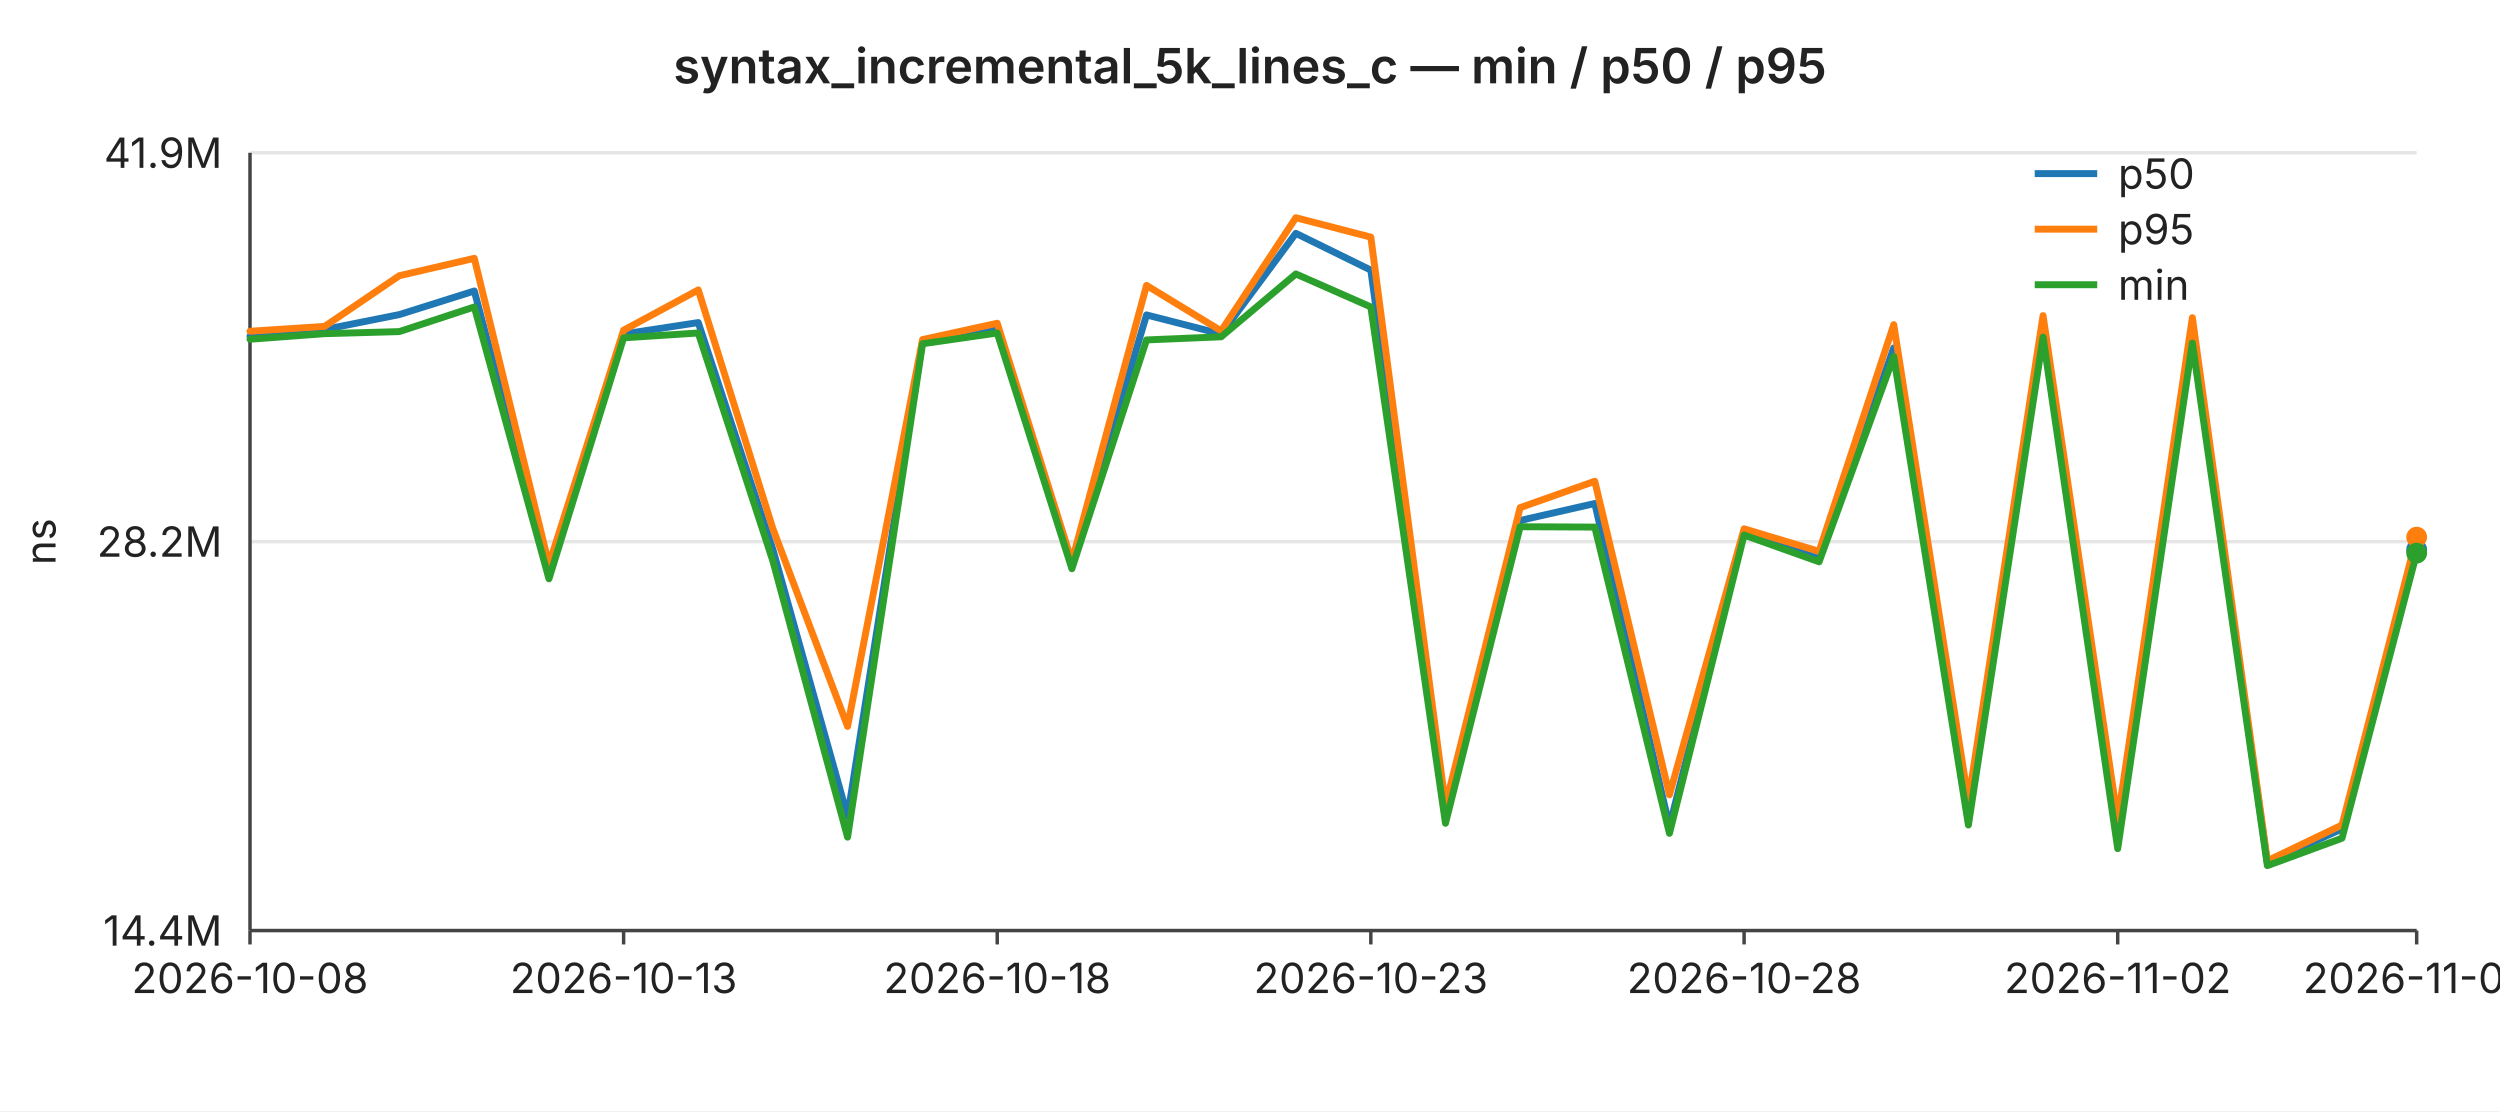
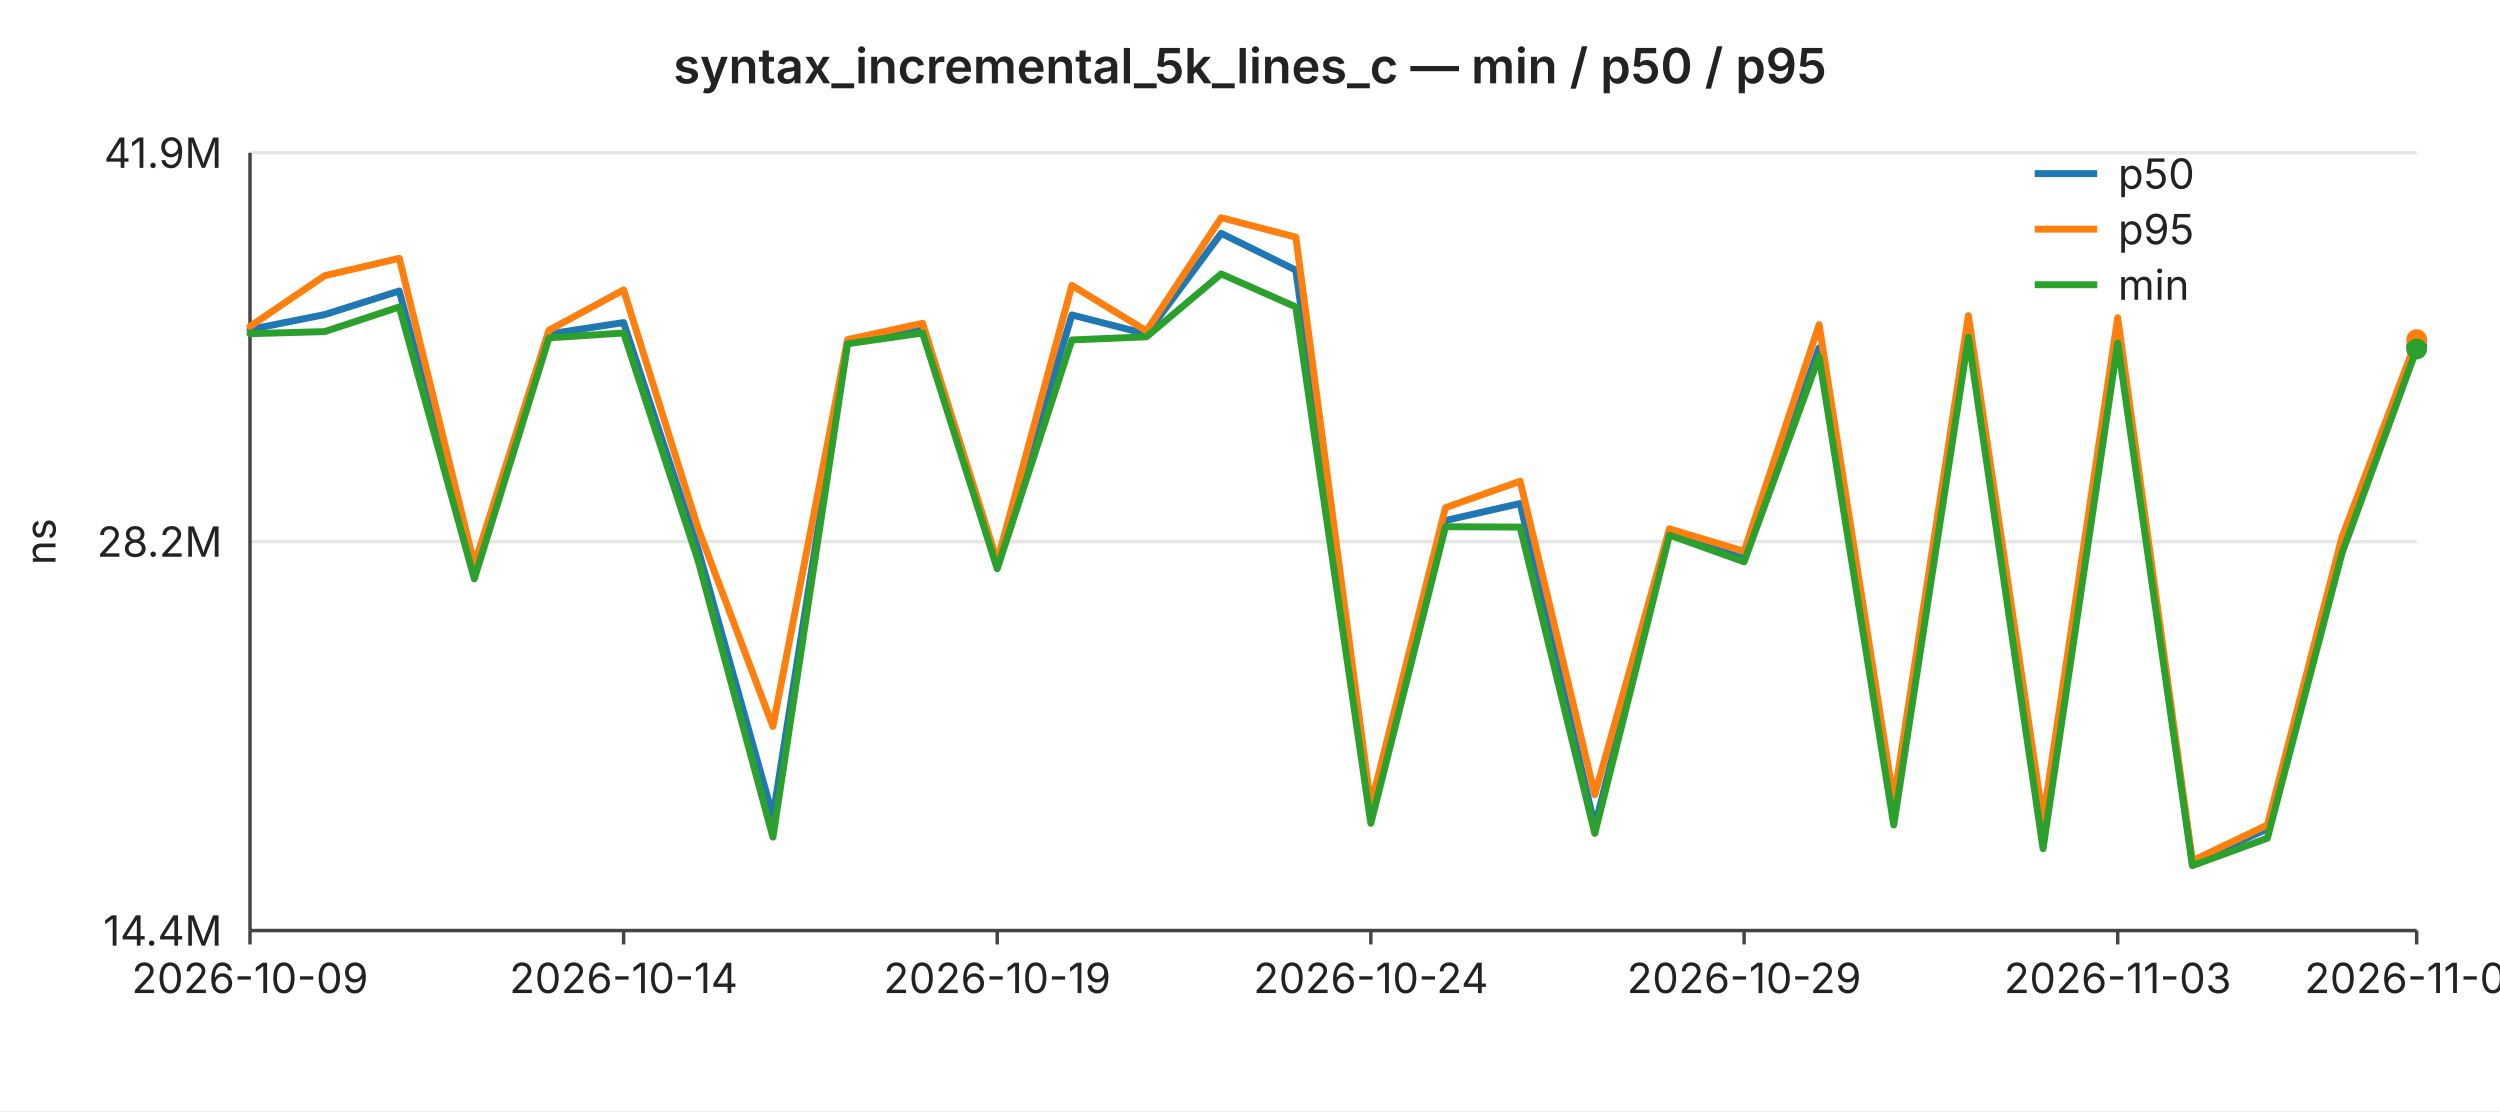
<svg xmlns="http://www.w3.org/2000/svg" width="720" height="320" viewBox="0 0 720 320" font-family="-apple-system,BlinkMacSystemFont,Segoe UI,sans-serif" font-size="12">
  <rect width="720" height="320" fill="#ffffff" />
  <text x="360" y="24" text-anchor="middle" font-size="14" font-weight="600" fill="#222">syntax_incremental_5k_lines_c — min / p50 / p95</text>
  <line x1="72" y1="44.0" x2="696" y2="44.0" stroke="#e6e6e6" stroke-width="1" />
  <text x="64" y="44.0" text-anchor="end" dominant-baseline="middle" fill="#222">41.9M</text>
  <line x1="72" y1="156.0" x2="696" y2="156.0" stroke="#e6e6e6" stroke-width="1" />
  <text x="64" y="156.0" text-anchor="end" dominant-baseline="middle" fill="#222">28.2M</text>
  <line x1="72" y1="268.0" x2="696" y2="268.0" stroke="#e6e6e6" stroke-width="1" />
  <text x="64" y="268.0" text-anchor="end" dominant-baseline="middle" fill="#222">14.4M</text>
  <text x="16" y="156" text-anchor="middle" fill="#222" transform="rotate(-90 16 156)">ns</text>
  <line x1="72" y1="44" x2="72" y2="268" stroke="#444" stroke-width="1" />
  <line x1="72" y1="268" x2="696" y2="268" stroke="#444" stroke-width="1" />
  <line x1="72.0" y1="268" x2="72.0" y2="272" stroke="#444" stroke-width="1" />
-   <text x="72.0" y="286" text-anchor="middle" fill="#222">2026-10-08</text>
+   <text x="72.0" y="286" text-anchor="middle" fill="#222">2026-10-09</text>
  <line x1="179.6" y1="268" x2="179.6" y2="272" stroke="#444" stroke-width="1" />
-   <text x="179.6" y="286" text-anchor="middle" fill="#222">2026-10-13</text>
+   <text x="179.6" y="286" text-anchor="middle" fill="#222">2026-10-14</text>
  <line x1="287.2" y1="268" x2="287.2" y2="272" stroke="#444" stroke-width="1" />
-   <text x="287.2" y="286" text-anchor="middle" fill="#222">2026-10-18</text>
+   <text x="287.2" y="286" text-anchor="middle" fill="#222">2026-10-19</text>
  <line x1="394.8" y1="268" x2="394.8" y2="272" stroke="#444" stroke-width="1" />
-   <text x="394.8" y="286" text-anchor="middle" fill="#222">2026-10-23</text>
+   <text x="394.8" y="286" text-anchor="middle" fill="#222">2026-10-24</text>
  <line x1="502.3" y1="268" x2="502.3" y2="272" stroke="#444" stroke-width="1" />
-   <text x="502.3" y="286" text-anchor="middle" fill="#222">2026-10-28</text>
+   <text x="502.3" y="286" text-anchor="middle" fill="#222">2026-10-29</text>
  <line x1="609.9" y1="268" x2="609.9" y2="272" stroke="#444" stroke-width="1" />
-   <text x="609.9" y="286" text-anchor="middle" fill="#222">2026-11-02</text>
+   <text x="609.9" y="286" text-anchor="middle" fill="#222">2026-11-03</text>
  <line x1="696.0" y1="268" x2="696.0" y2="272" stroke="#444" stroke-width="1" />
-   <text x="696.0" y="286" text-anchor="middle" fill="#222">2026-11-06</text>
-   <polyline fill="none" stroke="#1f77b4" stroke-width="2" stroke-linejoin="round" stroke-linecap="round" points="72.0,96.8 93.5,94.9 115.0,90.6 136.6,83.8 158.1,165.2 179.6,96.2 201.1,92.9 222.6,158.3 244.1,235.1 265.7,98.3 287.2,94.7 308.7,162.9 330.2,90.7 351.7,96.2 373.2,67.2 394.8,77.8 416.3,235.6 437.8,149.9 459.3,145.0 480.8,238.0 502.3,153.2 523.9,160.9 545.4,100.2 566.9,234.7 588.4,95.8 609.9,242.0 631.4,96.1 653.0,248.5 674.5,238.7 696.0,158.3" />
-   <circle cx="696.0" cy="158.3" r="3" fill="#1f77b4" />
-   <polyline fill="none" stroke="#ff7f0e" stroke-width="2" stroke-linejoin="round" stroke-linecap="round" points="72.0,95.4 93.5,94.0 115.0,79.4 136.6,74.4 158.1,162.6 179.6,95.1 201.1,83.5 222.6,152.3 244.1,209.2 265.7,97.8 287.2,93.1 308.7,161.7 330.2,82.2 351.7,95.3 373.2,62.7 394.8,68.3 416.3,231.9 437.8,146.2 459.3,138.6 480.8,228.9 502.3,152.3 523.9,158.8 545.4,93.5 566.9,230.7 588.4,90.9 609.9,236.1 631.4,91.5 653.0,247.9 674.5,237.6 696.0,154.7" />
-   <circle cx="696.0" cy="154.7" r="3" fill="#ff7f0e" />
-   <polyline fill="none" stroke="#2ca02c" stroke-width="2" stroke-linejoin="round" stroke-linecap="round" points="72.0,97.7 93.5,96.1 115.0,95.5 136.6,88.4 158.1,166.7 179.6,97.3 201.1,95.9 222.6,161.6 244.1,241.1 265.7,99.0 287.2,95.9 308.7,163.8 330.2,97.9 351.7,97.0 373.2,78.9 394.8,88.4 416.3,237.1 437.8,151.7 459.3,151.8 480.8,240.0 502.3,154.1 523.9,161.8 545.4,102.7 566.9,237.6 588.4,97.1 609.9,244.4 631.4,98.8 653.0,249.3 674.5,241.4 696.0,159.3" />
-   <circle cx="696.0" cy="159.3" r="3" fill="#2ca02c" />
+   <text x="696.0" y="286" text-anchor="middle" fill="#222">2026-11-07</text>
+   <polyline fill="none" stroke="#1f77b4" stroke-width="2" stroke-linejoin="round" stroke-linecap="round" points="72.0,94.9 93.5,90.6 115.0,83.8 136.6,165.2 158.1,96.2 179.6,92.9 201.1,158.3 222.6,235.1 244.1,98.3 265.7,94.7 287.2,162.9 308.7,90.7 330.2,96.2 351.7,67.2 373.2,77.8 394.8,235.6 416.3,149.9 437.8,145.0 459.3,238.0 480.8,153.2 502.3,160.9 523.9,100.2 545.4,234.7 566.9,95.8 588.4,242.0 609.9,96.1 631.4,248.5 653.0,238.7 674.5,158.3 696.0,99.6" />
+   <circle cx="696.0" cy="99.6" r="3" fill="#1f77b4" />
+   <polyline fill="none" stroke="#ff7f0e" stroke-width="2" stroke-linejoin="round" stroke-linecap="round" points="72.0,94.0 93.5,79.4 115.0,74.4 136.6,162.6 158.1,95.1 179.6,83.5 201.1,152.3 222.6,209.2 244.1,97.8 265.7,93.1 287.2,161.7 308.7,82.2 330.2,95.3 351.7,62.7 373.2,68.3 394.8,231.9 416.3,146.2 437.8,138.6 459.3,228.9 480.8,152.3 502.3,158.8 523.9,93.5 545.4,230.7 566.9,90.9 588.4,236.1 609.9,91.5 631.4,247.9 653.0,237.6 674.5,154.7 696.0,97.8" />
+   <circle cx="696.0" cy="97.8" r="3" fill="#ff7f0e" />
+   <polyline fill="none" stroke="#2ca02c" stroke-width="2" stroke-linejoin="round" stroke-linecap="round" points="72.0,96.1 93.5,95.5 115.0,88.4 136.6,166.7 158.1,97.3 179.6,95.9 201.1,161.6 222.6,241.1 244.1,99.0 265.7,95.9 287.2,163.8 308.7,97.9 330.2,97.0 351.7,78.9 373.2,88.4 394.8,237.1 416.3,151.7 437.8,151.8 459.3,240.0 480.8,154.1 502.3,161.8 523.9,102.7 545.4,237.6 566.9,97.1 588.4,244.4 609.9,98.8 631.4,249.3 653.0,241.4 674.5,159.3 696.0,100.5" />
+   <circle cx="696.0" cy="100.5" r="3" fill="#2ca02c" />
  <line x1="586" y1="50" x2="604" y2="50" stroke="#1f77b4" stroke-width="2" />
  <text x="610" y="50" dominant-baseline="middle" fill="#222">p50</text>
  <line x1="586" y1="66" x2="604" y2="66" stroke="#ff7f0e" stroke-width="2" />
  <text x="610" y="66" dominant-baseline="middle" fill="#222">p95</text>
  <line x1="586" y1="82" x2="604" y2="82" stroke="#2ca02c" stroke-width="2" />
  <text x="610" y="82" dominant-baseline="middle" fill="#222">min</text>
</svg>
